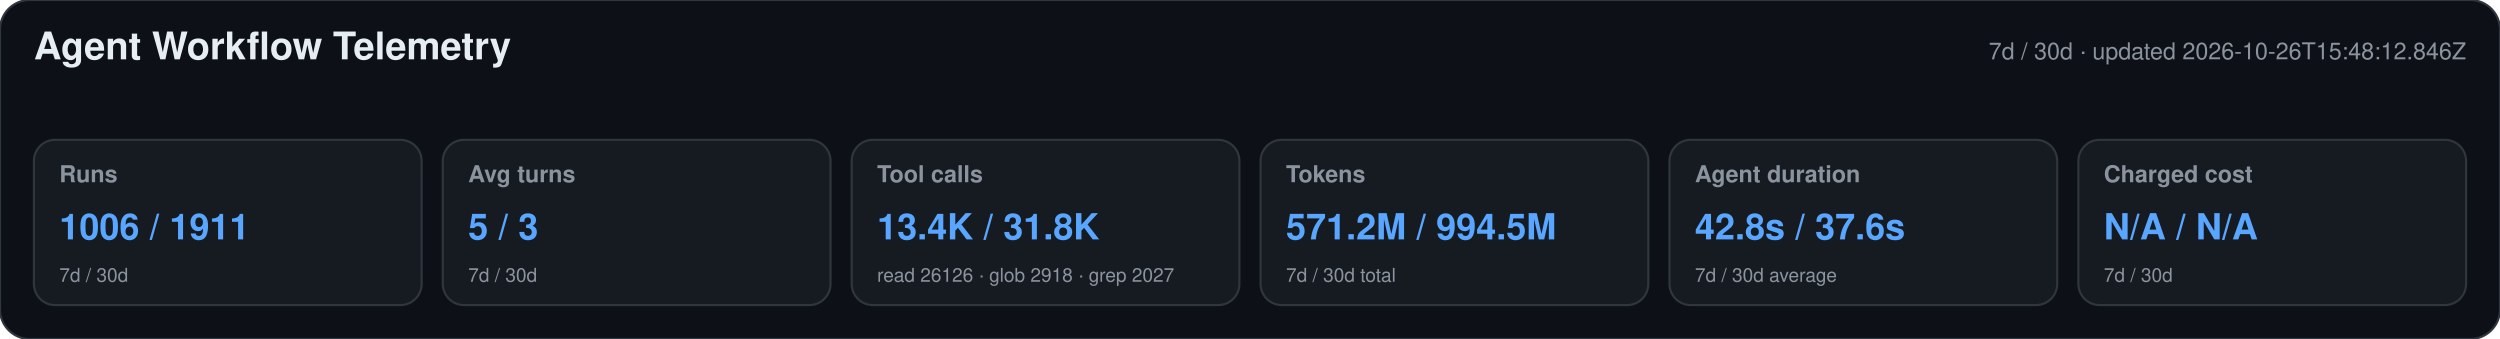
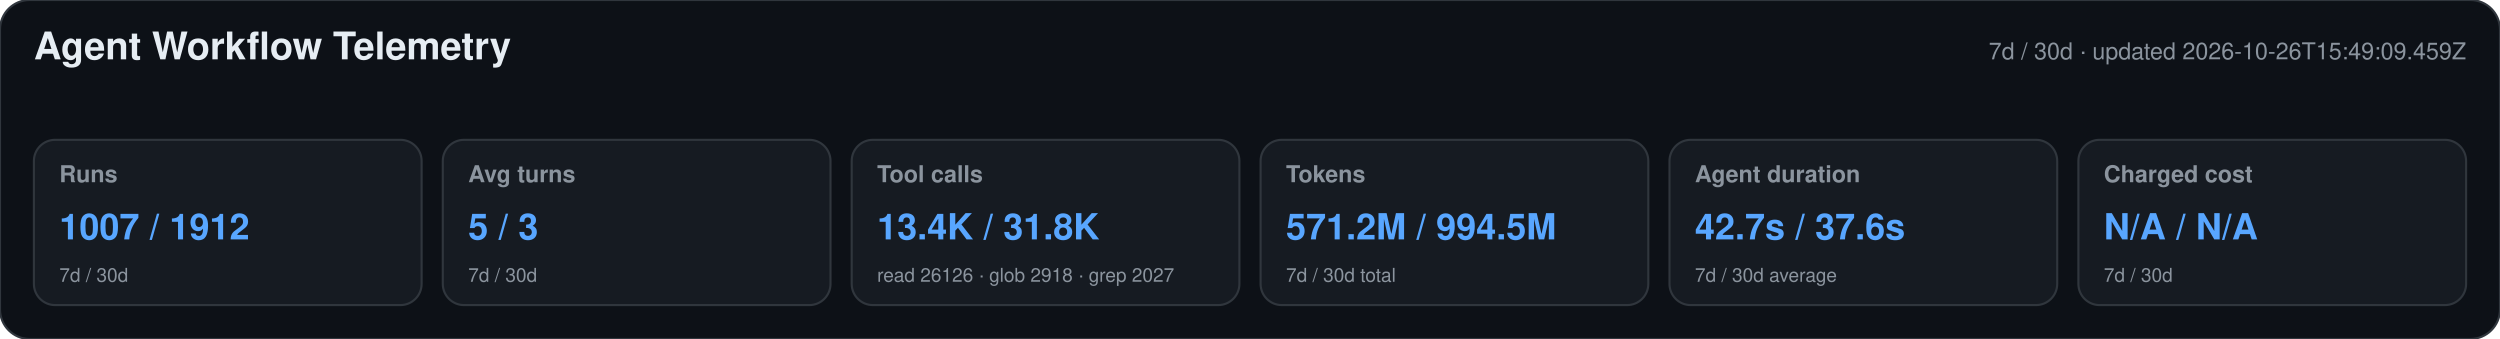
<svg xmlns="http://www.w3.org/2000/svg" width="1180" height="160" viewBox="0 0 1180 160" role="img" aria-labelledby="title desc">
  <style>text{font-family:-apple-system,BlinkMacSystemFont,"Segoe UI",Helvetica,Arial,sans-serif}.heading{font-size:18px;font-weight:650;fill:#e6edf3}.meta,.label,.secondary{fill:#8b949e}.meta,.label{font-size:11px}.label{font-weight:600}.primary{font-size:17px;font-weight:700;fill:#58a6ff}.secondary{font-size:9px}</style>
  <rect width="1180" height="160" rx="14" fill="#0d1117" stroke="#30363d" />
  <text x="16" y="28" class="heading">Agent Workflow Telemetry</text>
-   <text x="1164" y="28" text-anchor="end" class="meta">7d / 30d · updated 2026-10-26T15:48:12.846Z</text>
+   <text x="1164" y="28" text-anchor="end" class="meta">7d / 30d · updated 2026-10-26T15:49:09.459Z</text>
  <g>
    <rect x="16" y="66" width="183" height="78" rx="10" fill="#161b22" stroke="#30363d" />
    <text x="28" y="86" class="label">Runs</text>
-     <text x="28" y="113" class="primary">1006 / 1911</text>
+     <text x="28" y="113" class="primary">1007 / 1912</text>
    <text x="28" y="133" class="secondary">7d / 30d</text>
  </g>
  <g>
    <rect x="209" y="66" width="183" height="78" rx="10" fill="#161b22" stroke="#30363d" />
    <text x="221" y="86" class="label">Avg turns</text>
    <text x="221" y="113" class="primary">5 / 3</text>
    <text x="221" y="133" class="secondary">7d / 30d</text>
  </g>
  <g>
    <rect x="402" y="66" width="183" height="78" rx="10" fill="#161b22" stroke="#30363d" />
    <text x="414" y="86" class="label">Tool calls</text>
    <text x="414" y="113" class="primary">13.4K / 31.8K</text>
    <text x="414" y="133" class="secondary">read 26126 · glob 2918 · grep 2027</text>
  </g>
  <g>
    <rect x="595" y="66" width="183" height="78" rx="10" fill="#161b22" stroke="#30363d" />
    <text x="607" y="86" class="label">Tokens</text>
    <text x="607" y="113" class="primary">571.2M / 994.5M</text>
    <text x="607" y="133" class="secondary">7d / 30d total</text>
  </g>
  <g>
    <rect x="788" y="66" width="183" height="78" rx="10" fill="#161b22" stroke="#30363d" />
    <text x="800" y="86" class="label">Agent duration</text>
-     <text x="800" y="113" class="primary">42.8s / 37.6s</text>
+     <text x="800" y="113" class="primary">42.7s / 37.6s</text>
    <text x="800" y="133" class="secondary">7d / 30d average</text>
  </g>
  <g>
    <rect x="981" y="66" width="183" height="78" rx="10" fill="#161b22" stroke="#30363d" />
    <text x="993" y="86" class="label">Charged cost</text>
    <text x="993" y="113" class="primary">N/A / N/A</text>
    <text x="993" y="133" class="secondary">7d / 30d</text>
  </g>
</svg>
